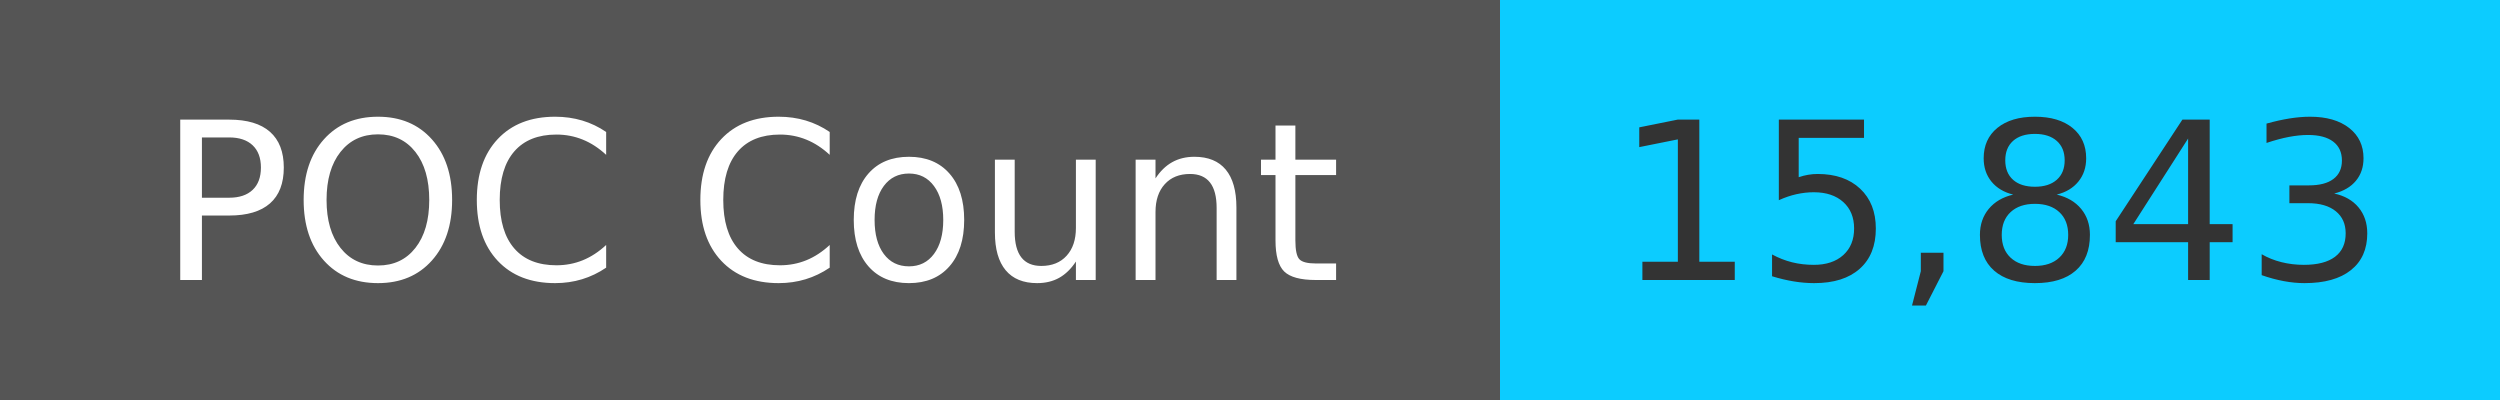
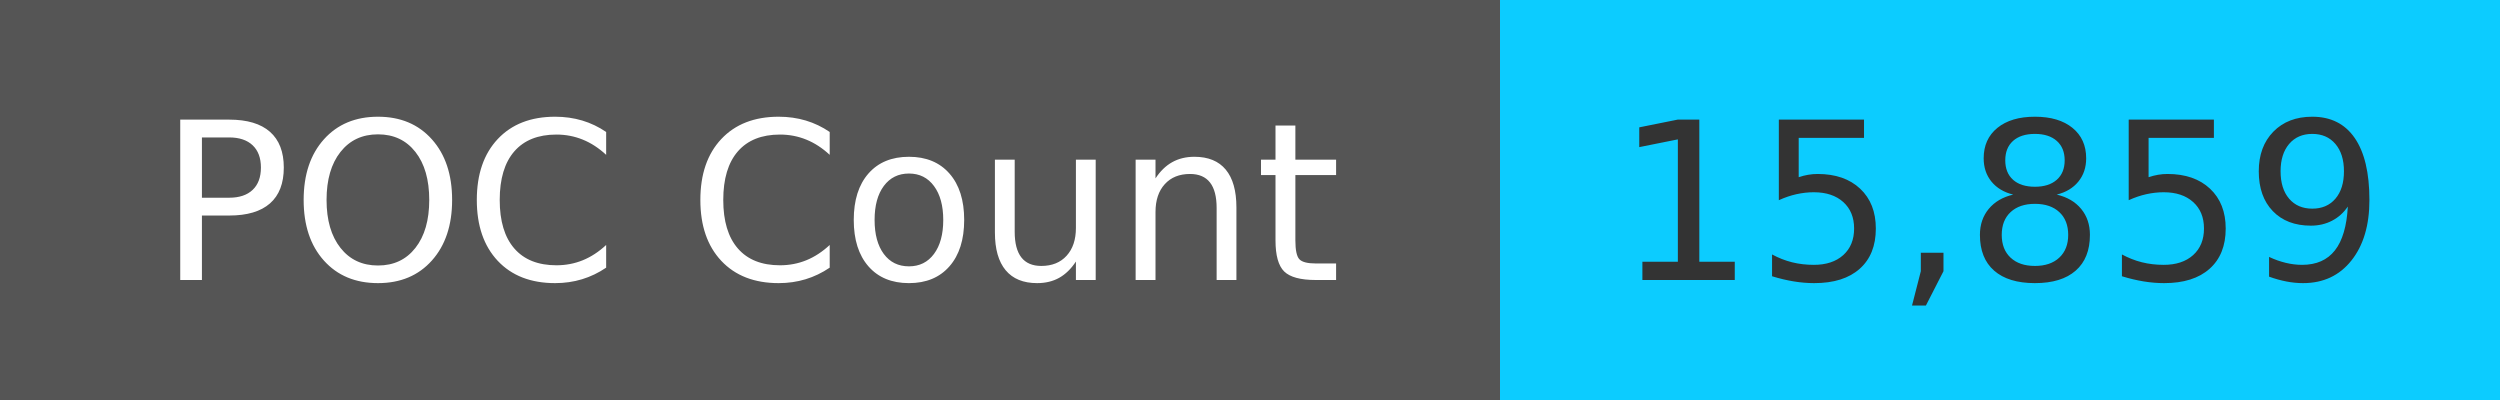
<svg xmlns="http://www.w3.org/2000/svg" width="125" height="20" role="img">
  <linearGradient id="s" x2="0" y2="100%">
    <stop offset="0" stop-color="#bbb" stop-opacity=".1" />
    <stop offset="1" stop-opacity=".1" />
  </linearGradient>
  <g>
    <rect width="75" height="20" fill="#555" />
    <rect x="75" width="267" height="20" fill="#0cccff" />
  </g>
  <g fill="#fff" text-anchor="middle" font-family="Verdana,Geneva,DejaVu Sans,sans-serif" text-rendering="geometricPrecision" font-size="110">
    <text x="375" y="140" transform="scale(.1)" fill="#fff">
            POC Count
        </text>
    <text x="1000" y="140" transform="scale(.1)" fill="#333">
-             15,843
+             15,859
        </text>
  </g>
</svg>
